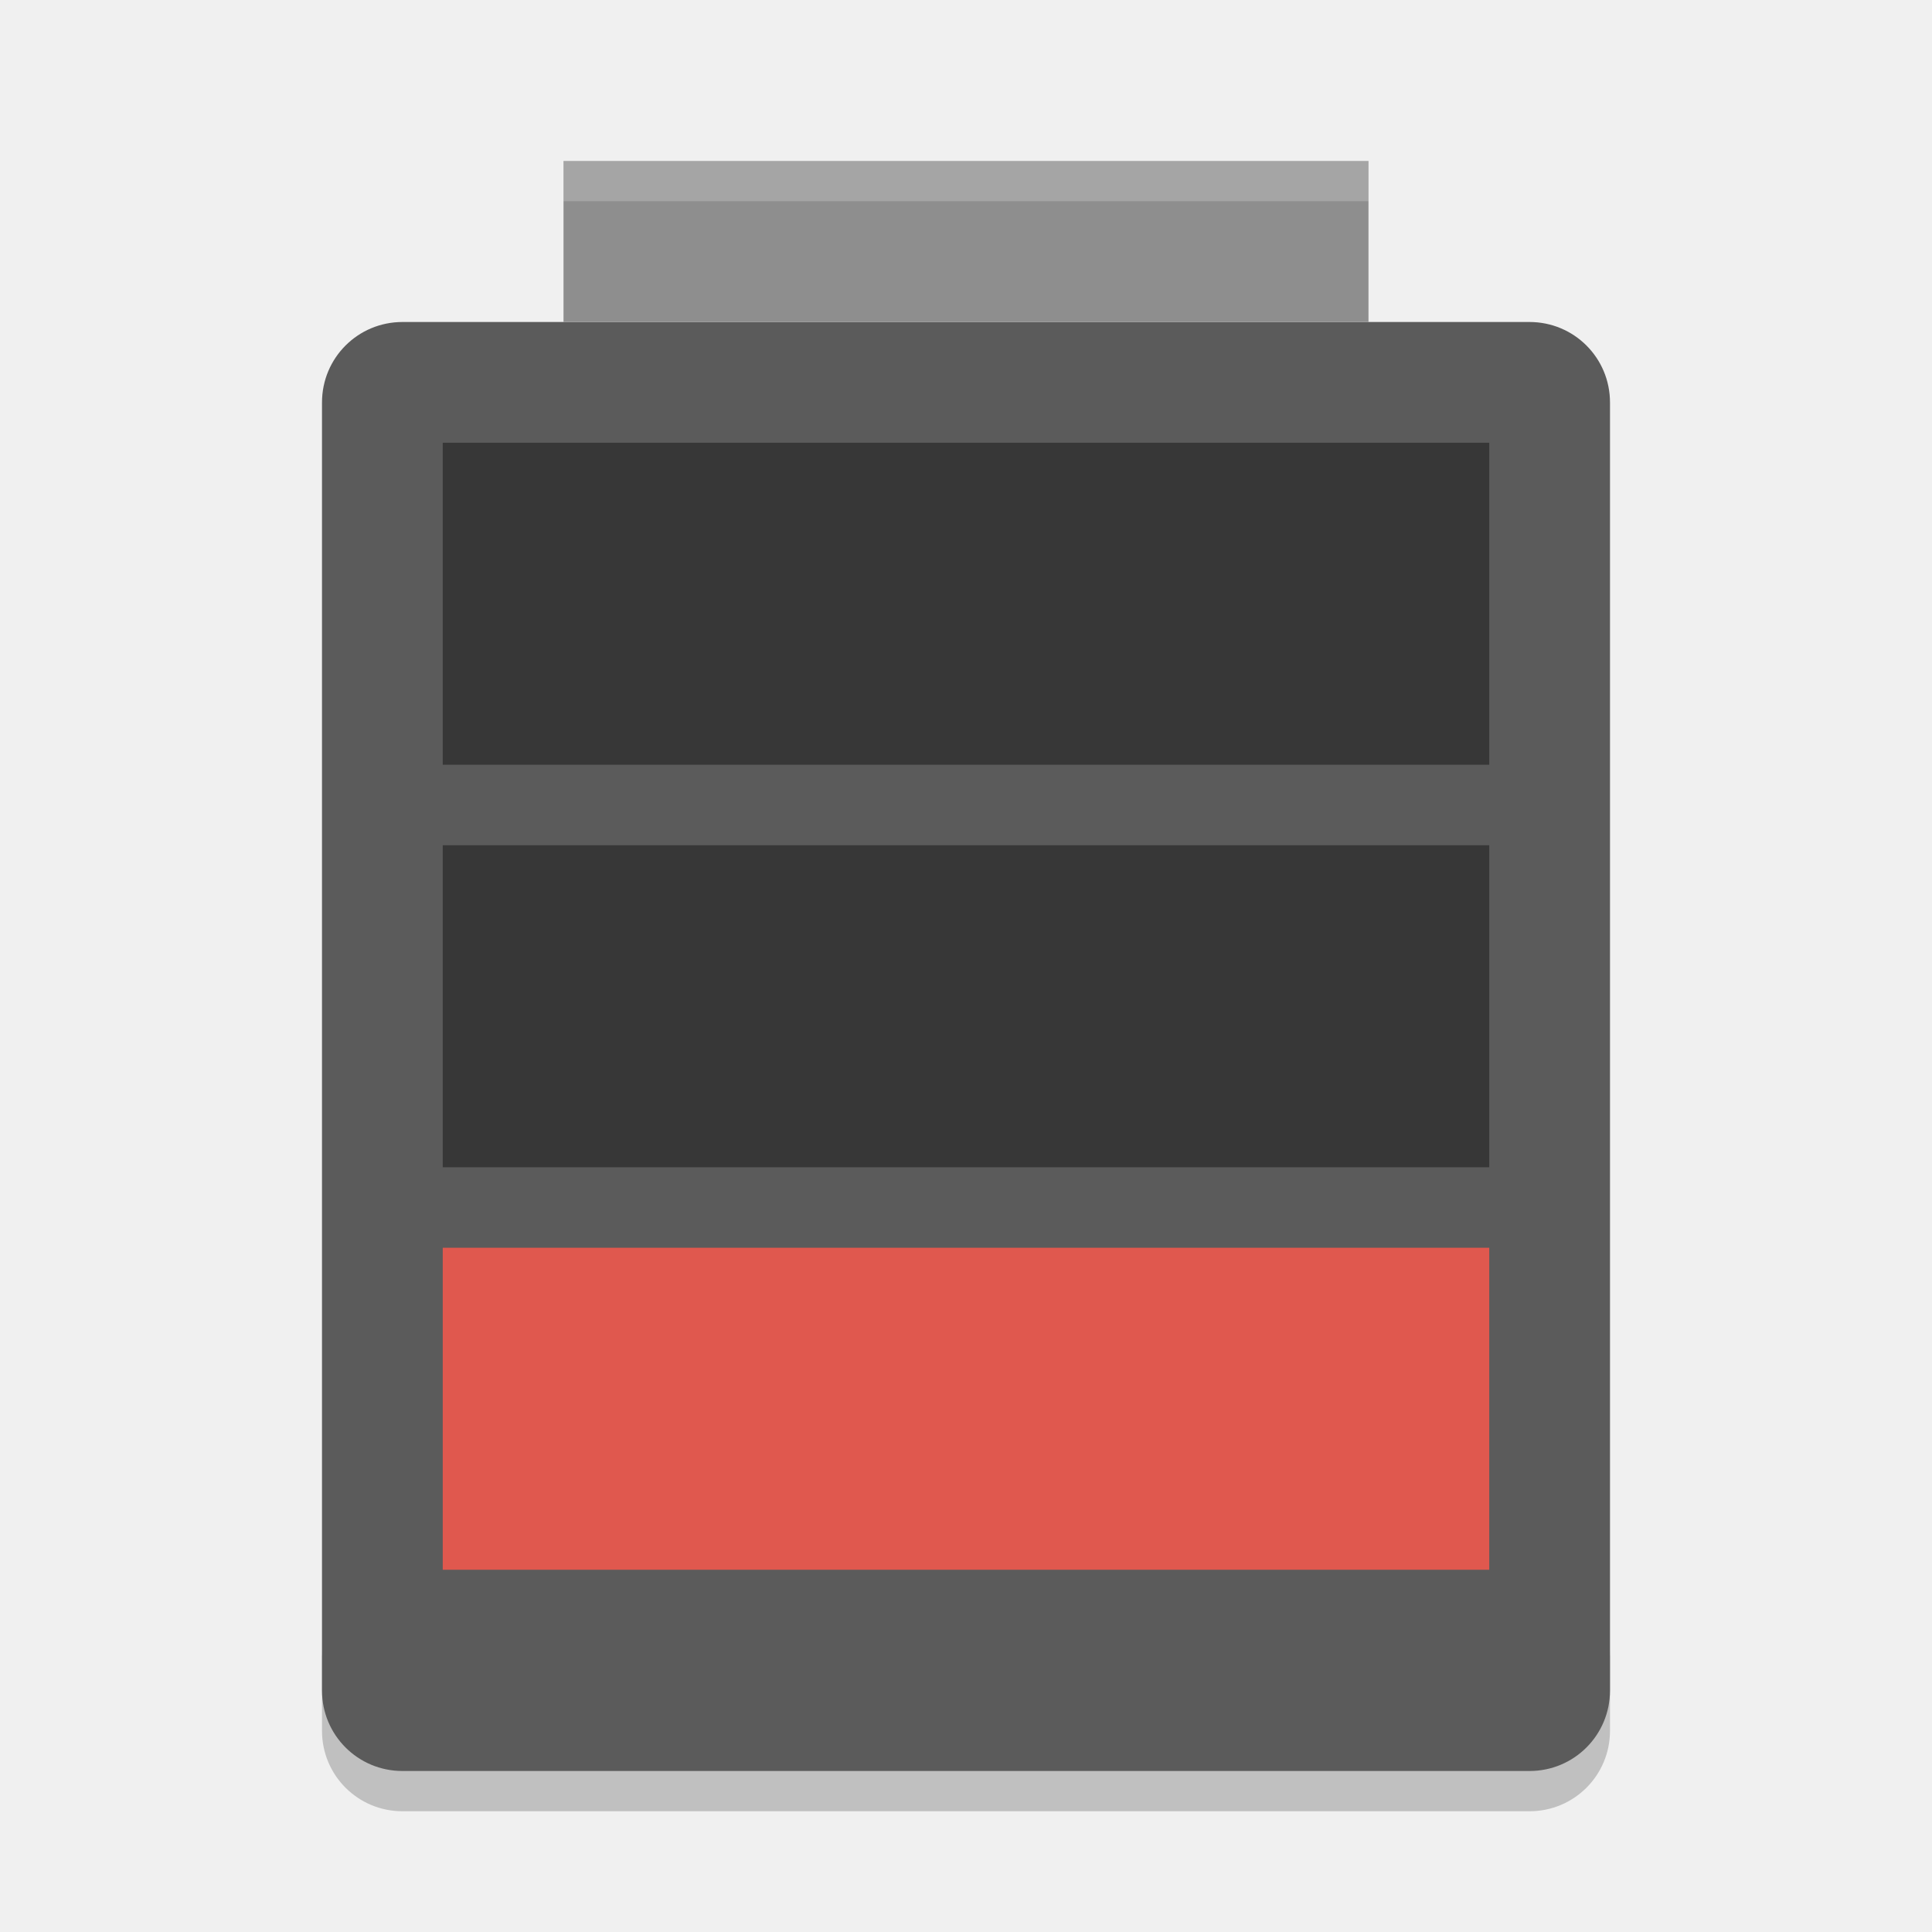
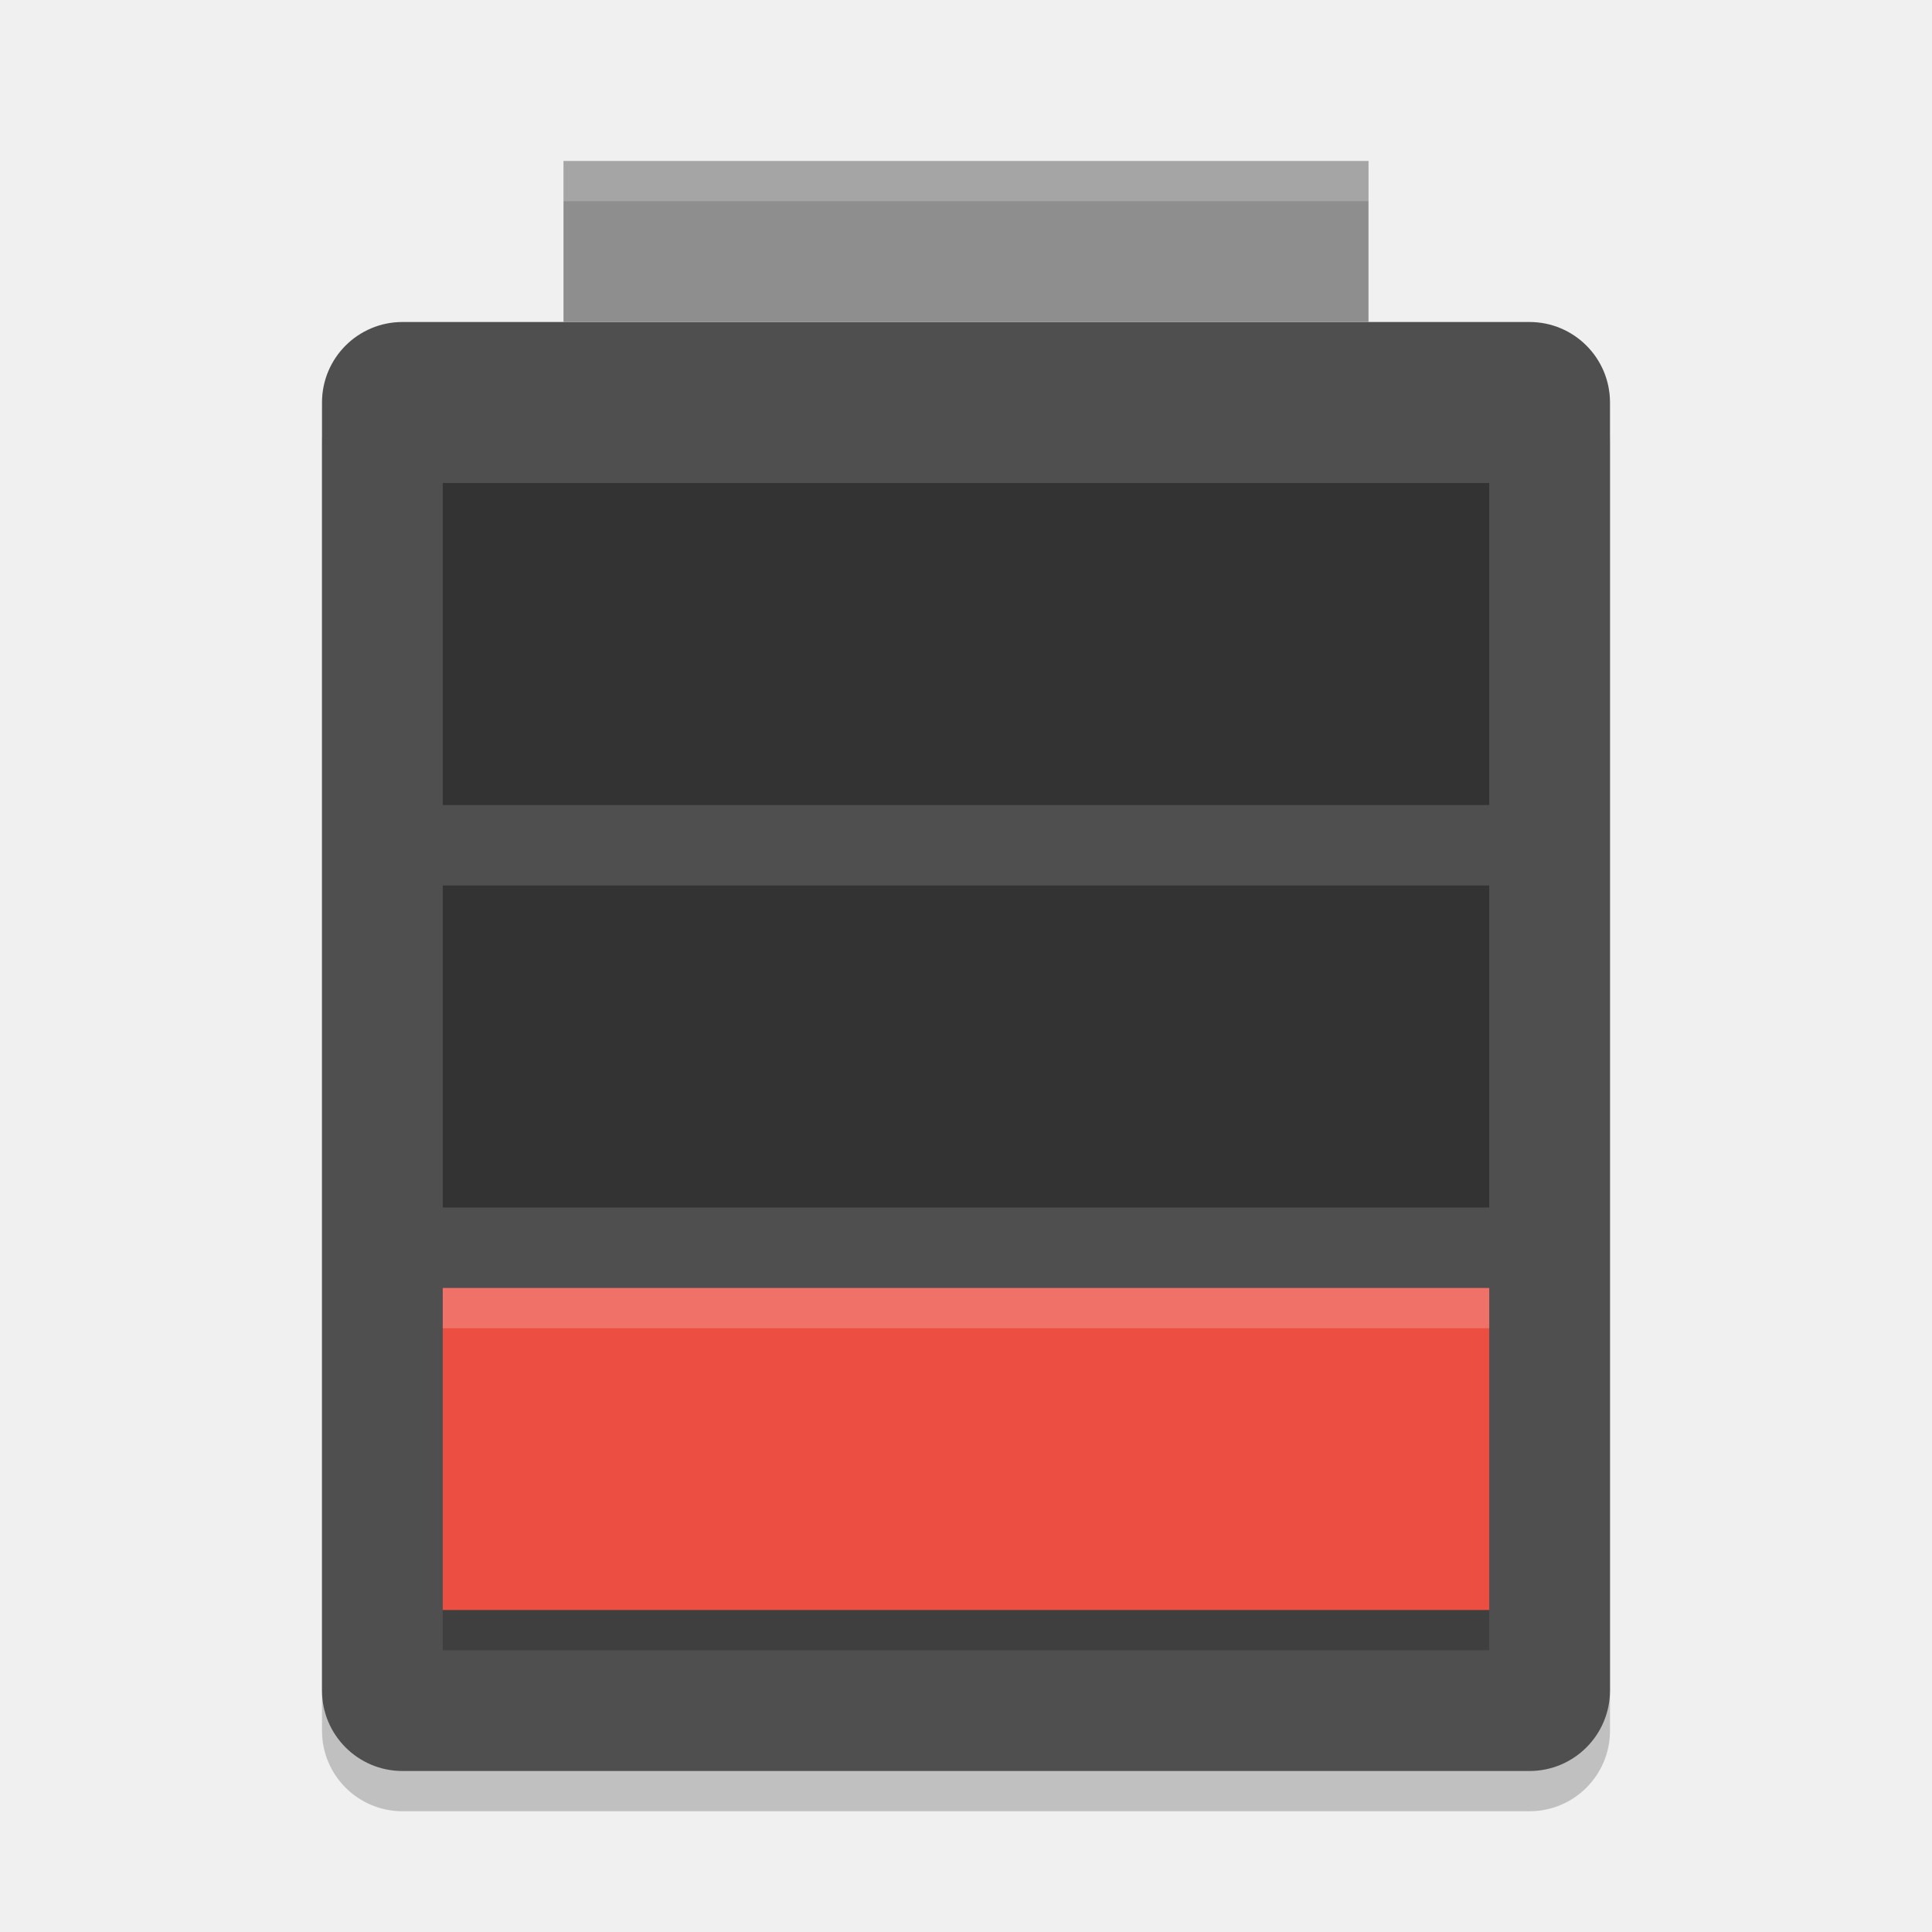
<svg xmlns="http://www.w3.org/2000/svg" width="48" height="48" version="1">
-   <path opacity=".2" d="m8 41v2c0 1.108 0.892 2 2 2h28c1.108 0 2-0.892 2-2v-2c0 1.108-0.892 2-2 2h-28c-1.108 0-2-0.892-2-2z" />
-   <path fill="#5b5b5b" d="m40 42v-32c0-1.108-0.892-2-2-2h-28c-1.108 0-2 0.892-2 2v32c0 1.108 0.892 2 2 2h28c1.108 0 2-0.892 2-2z" />
-   <rect fill="#8e8e8e" width="20" height="4" x="14" y="4" />
-   <rect fill="#e0584e" width="26" height="8" x="11" y="31" />
-   <rect style="opacity:0.4" width="26" height="8" x="11" y="21" />
-   <rect style="opacity:0.4" width="26" height="8" x="11" y="11" />
-   <path fill="#fff" opacity=".2" d="m14 4v1h20v-1h-20z" />
+   <rect style="opacity:0.2" width="32" height="36" x="8" y="9" rx="2" ry="2" />
+   <rect style="fill:#4f4f4f" width="32" height="36" x="8" y="8" rx="2" ry="2" />
+   <rect style="fill:#8e8e8e" width="20" height="4" x="14" y="4" />
+   <path d="m 11,33 v 8 h 26 v -8 z" style="opacity:0.2" />
+   <path style="opacity:0.35" d="m 11,12 v 8 h 26 v -8 z" />
+   <path style="opacity:0.35" d="m 11,22 v 8 h 26 v -8 z" />
+   <path style="fill:#ec4e42" d="m 11,32 v 8 h 26 v -8 z" />
+   <path style="opacity:0.2;fill:#ffffff" d="M 14,4 V 5 H 34 V 4 Z" />
+   <path style="opacity:0.2;fill:#ffffff" d="m 11,32 v 1 h 26 v -1 z" />
</svg>
